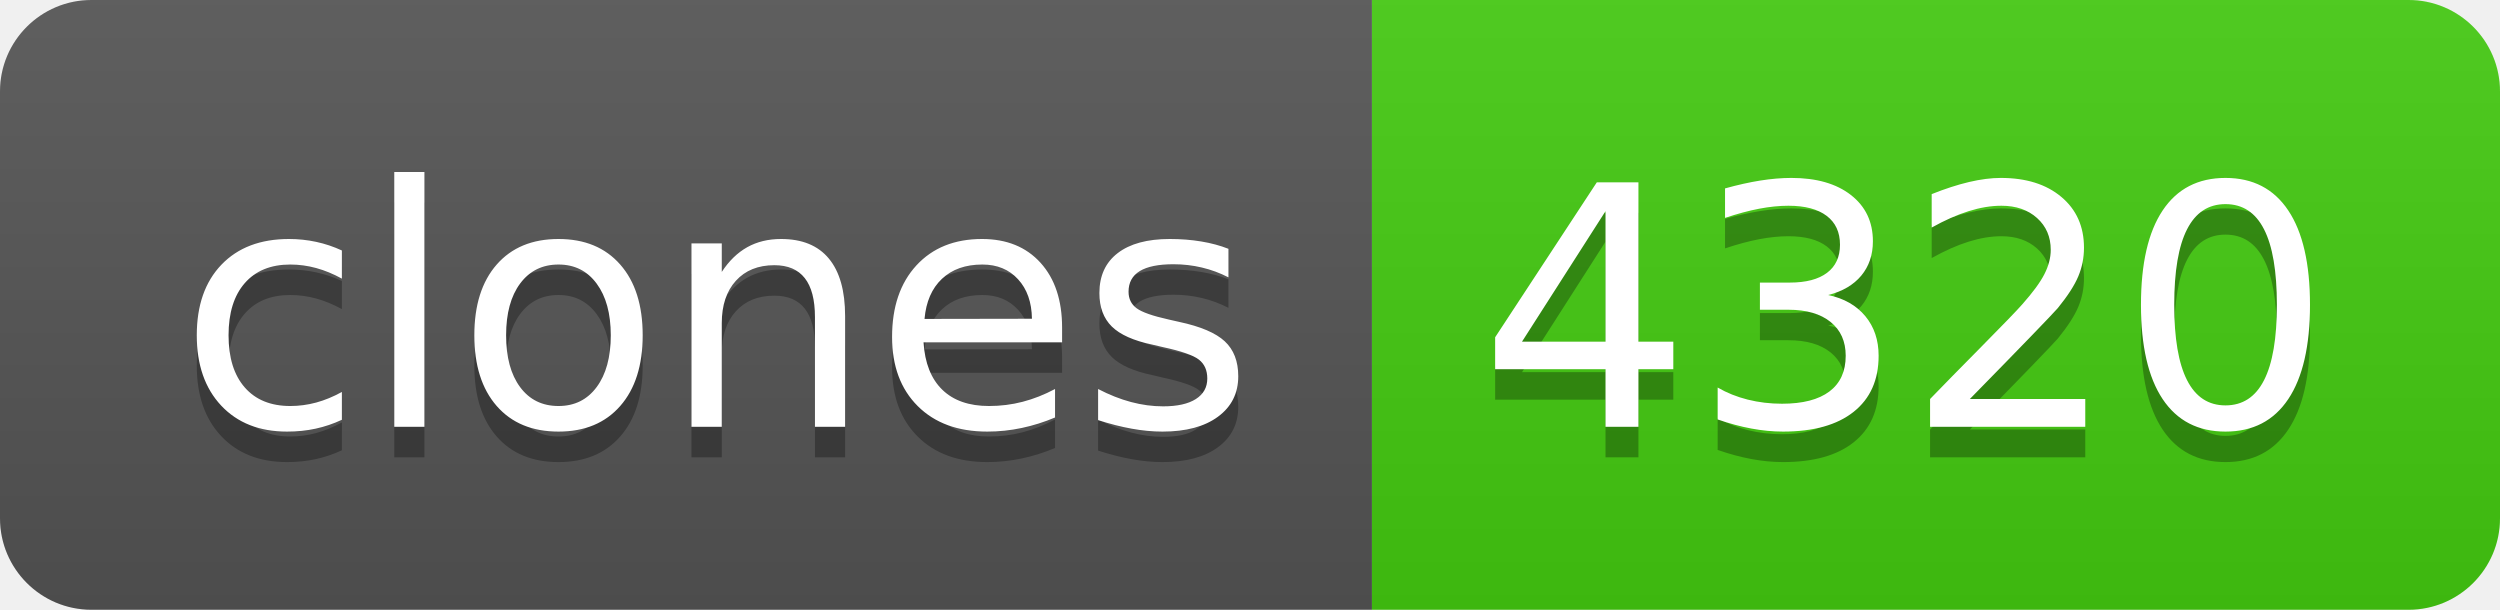
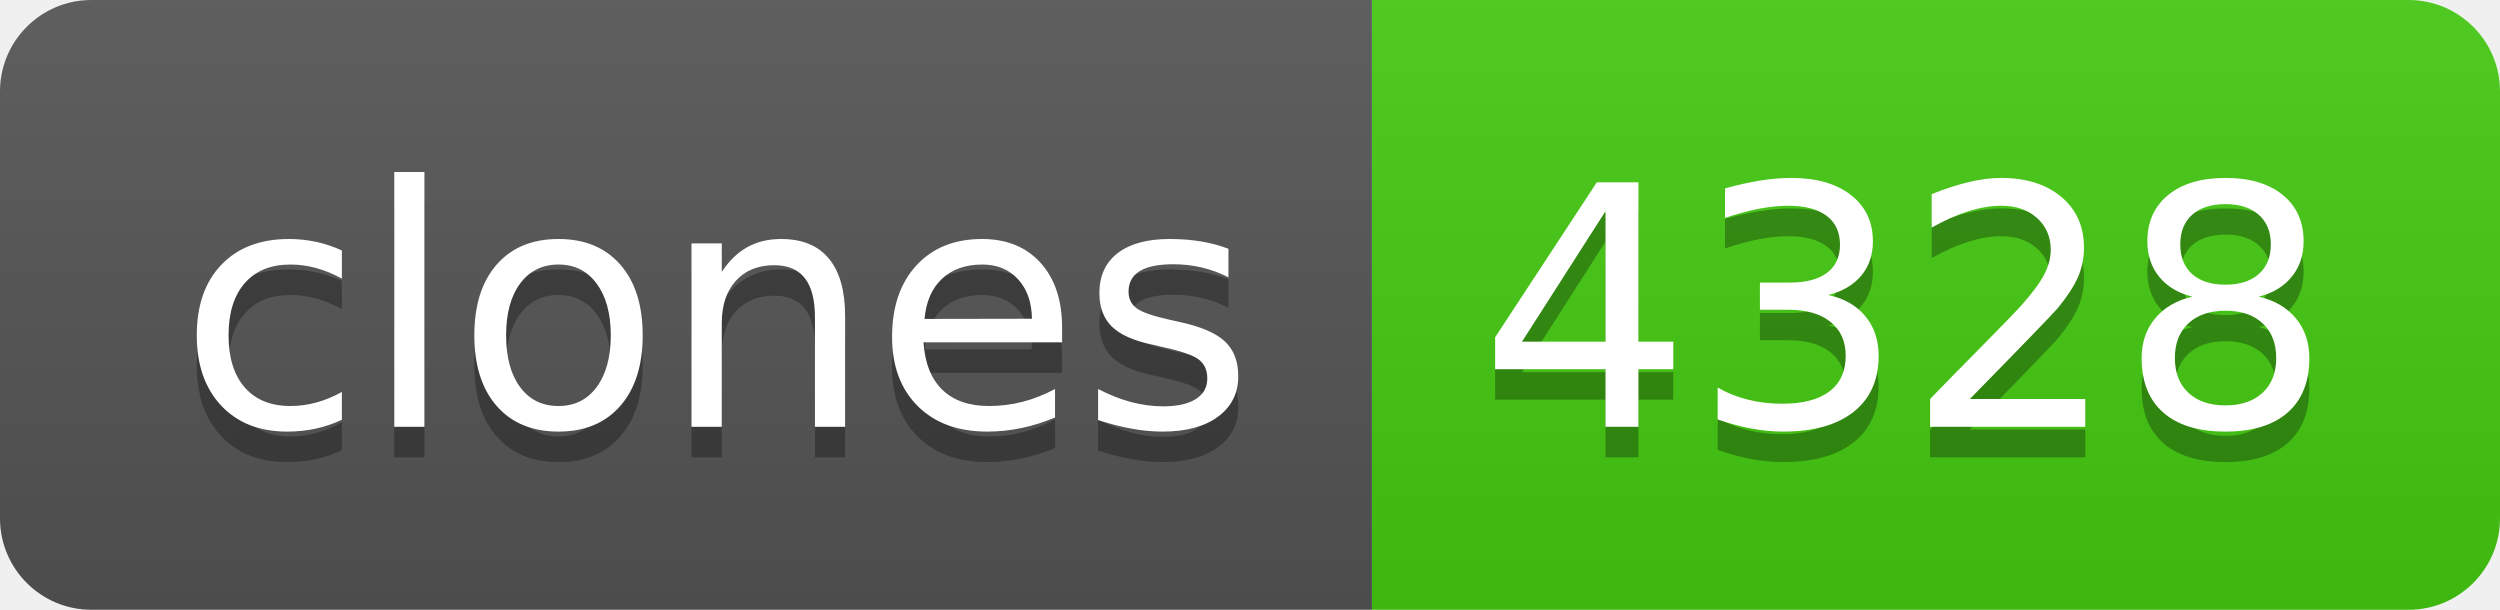
- <svg xmlns="http://www.w3.org/2000/svg" width="82" height="20" role="img" aria-label="clones: 4320">
+ <svg xmlns="http://www.w3.org/2000/svg" width="82" height="20" role="img" aria-label="clones: 4328">
  <linearGradient id="s" x2="0" y2="100%">
    <stop offset="0" stop-color="#bbb" stop-opacity=".1" />
    <stop offset="1" stop-opacity=".1" />
  </linearGradient>
  <clipPath id="r">
    <rect width="82" height="20" rx="3" fill="#fff" />
  </clipPath>
  <g clip-path="url(#r)">
    <rect width="45" height="20" fill="#555" />
    <rect x="45" width="37" height="20" fill="#4c1" />
    <rect width="82" height="20" fill="url(#s)" />
  </g>
  <g fill="#fff" text-anchor="middle" font-family="Verdana,Geneva,DejaVu Sans,sans-serif" text-rendering="geometricPrecision" font-size="110">
    <text aria-hidden="true" x="235" y="150" fill="#010101" fill-opacity=".3" transform="scale(.1)" textLength="350">clones</text>
    <text x="235" y="140" transform="scale(.1)" fill="#fff" textLength="350">clones</text>
-     <text aria-hidden="true" x="625" y="150" fill="#010101" fill-opacity=".3" transform="scale(.1)" textLength="270">4320</text>
-     <text x="625" y="140" transform="scale(.1)" fill="#fff" textLength="270">4320</text>
+     <text aria-hidden="true" x="625" y="150" fill="#010101" fill-opacity=".3" transform="scale(.1)" textLength="270">4328</text>
+     <text x="625" y="140" transform="scale(.1)" fill="#fff" textLength="270">4328</text>
  </g>
</svg>
